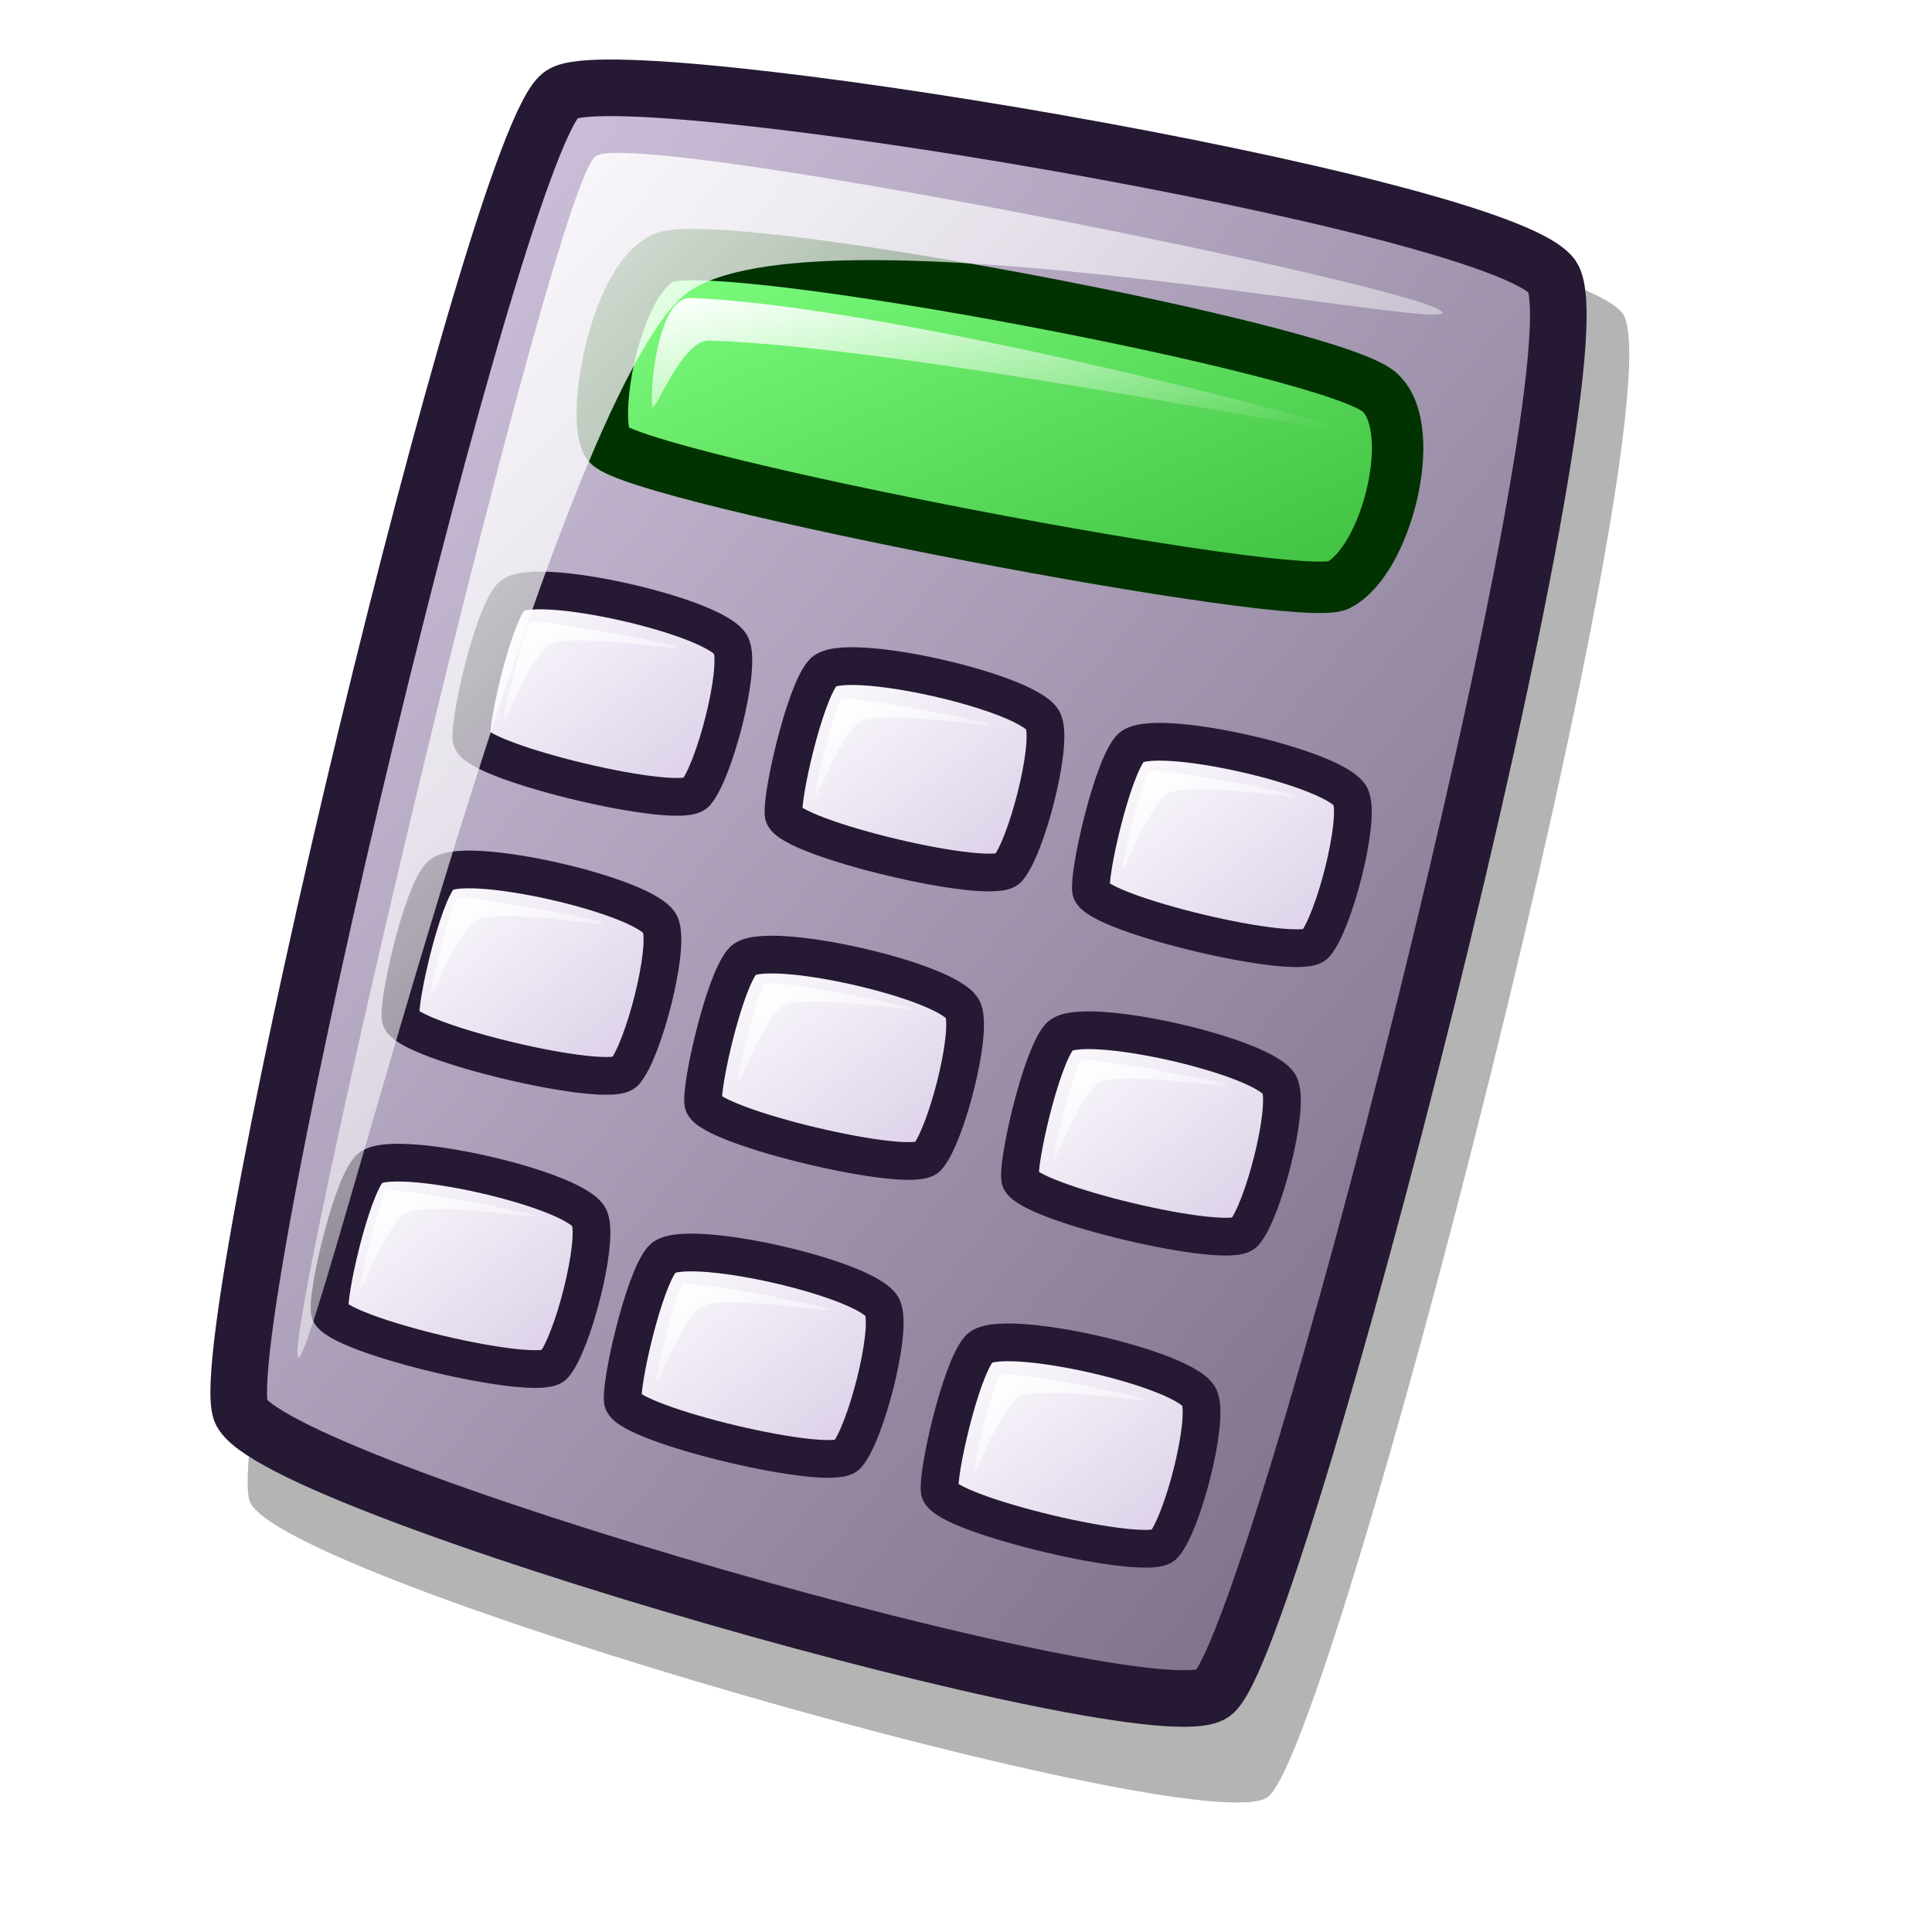
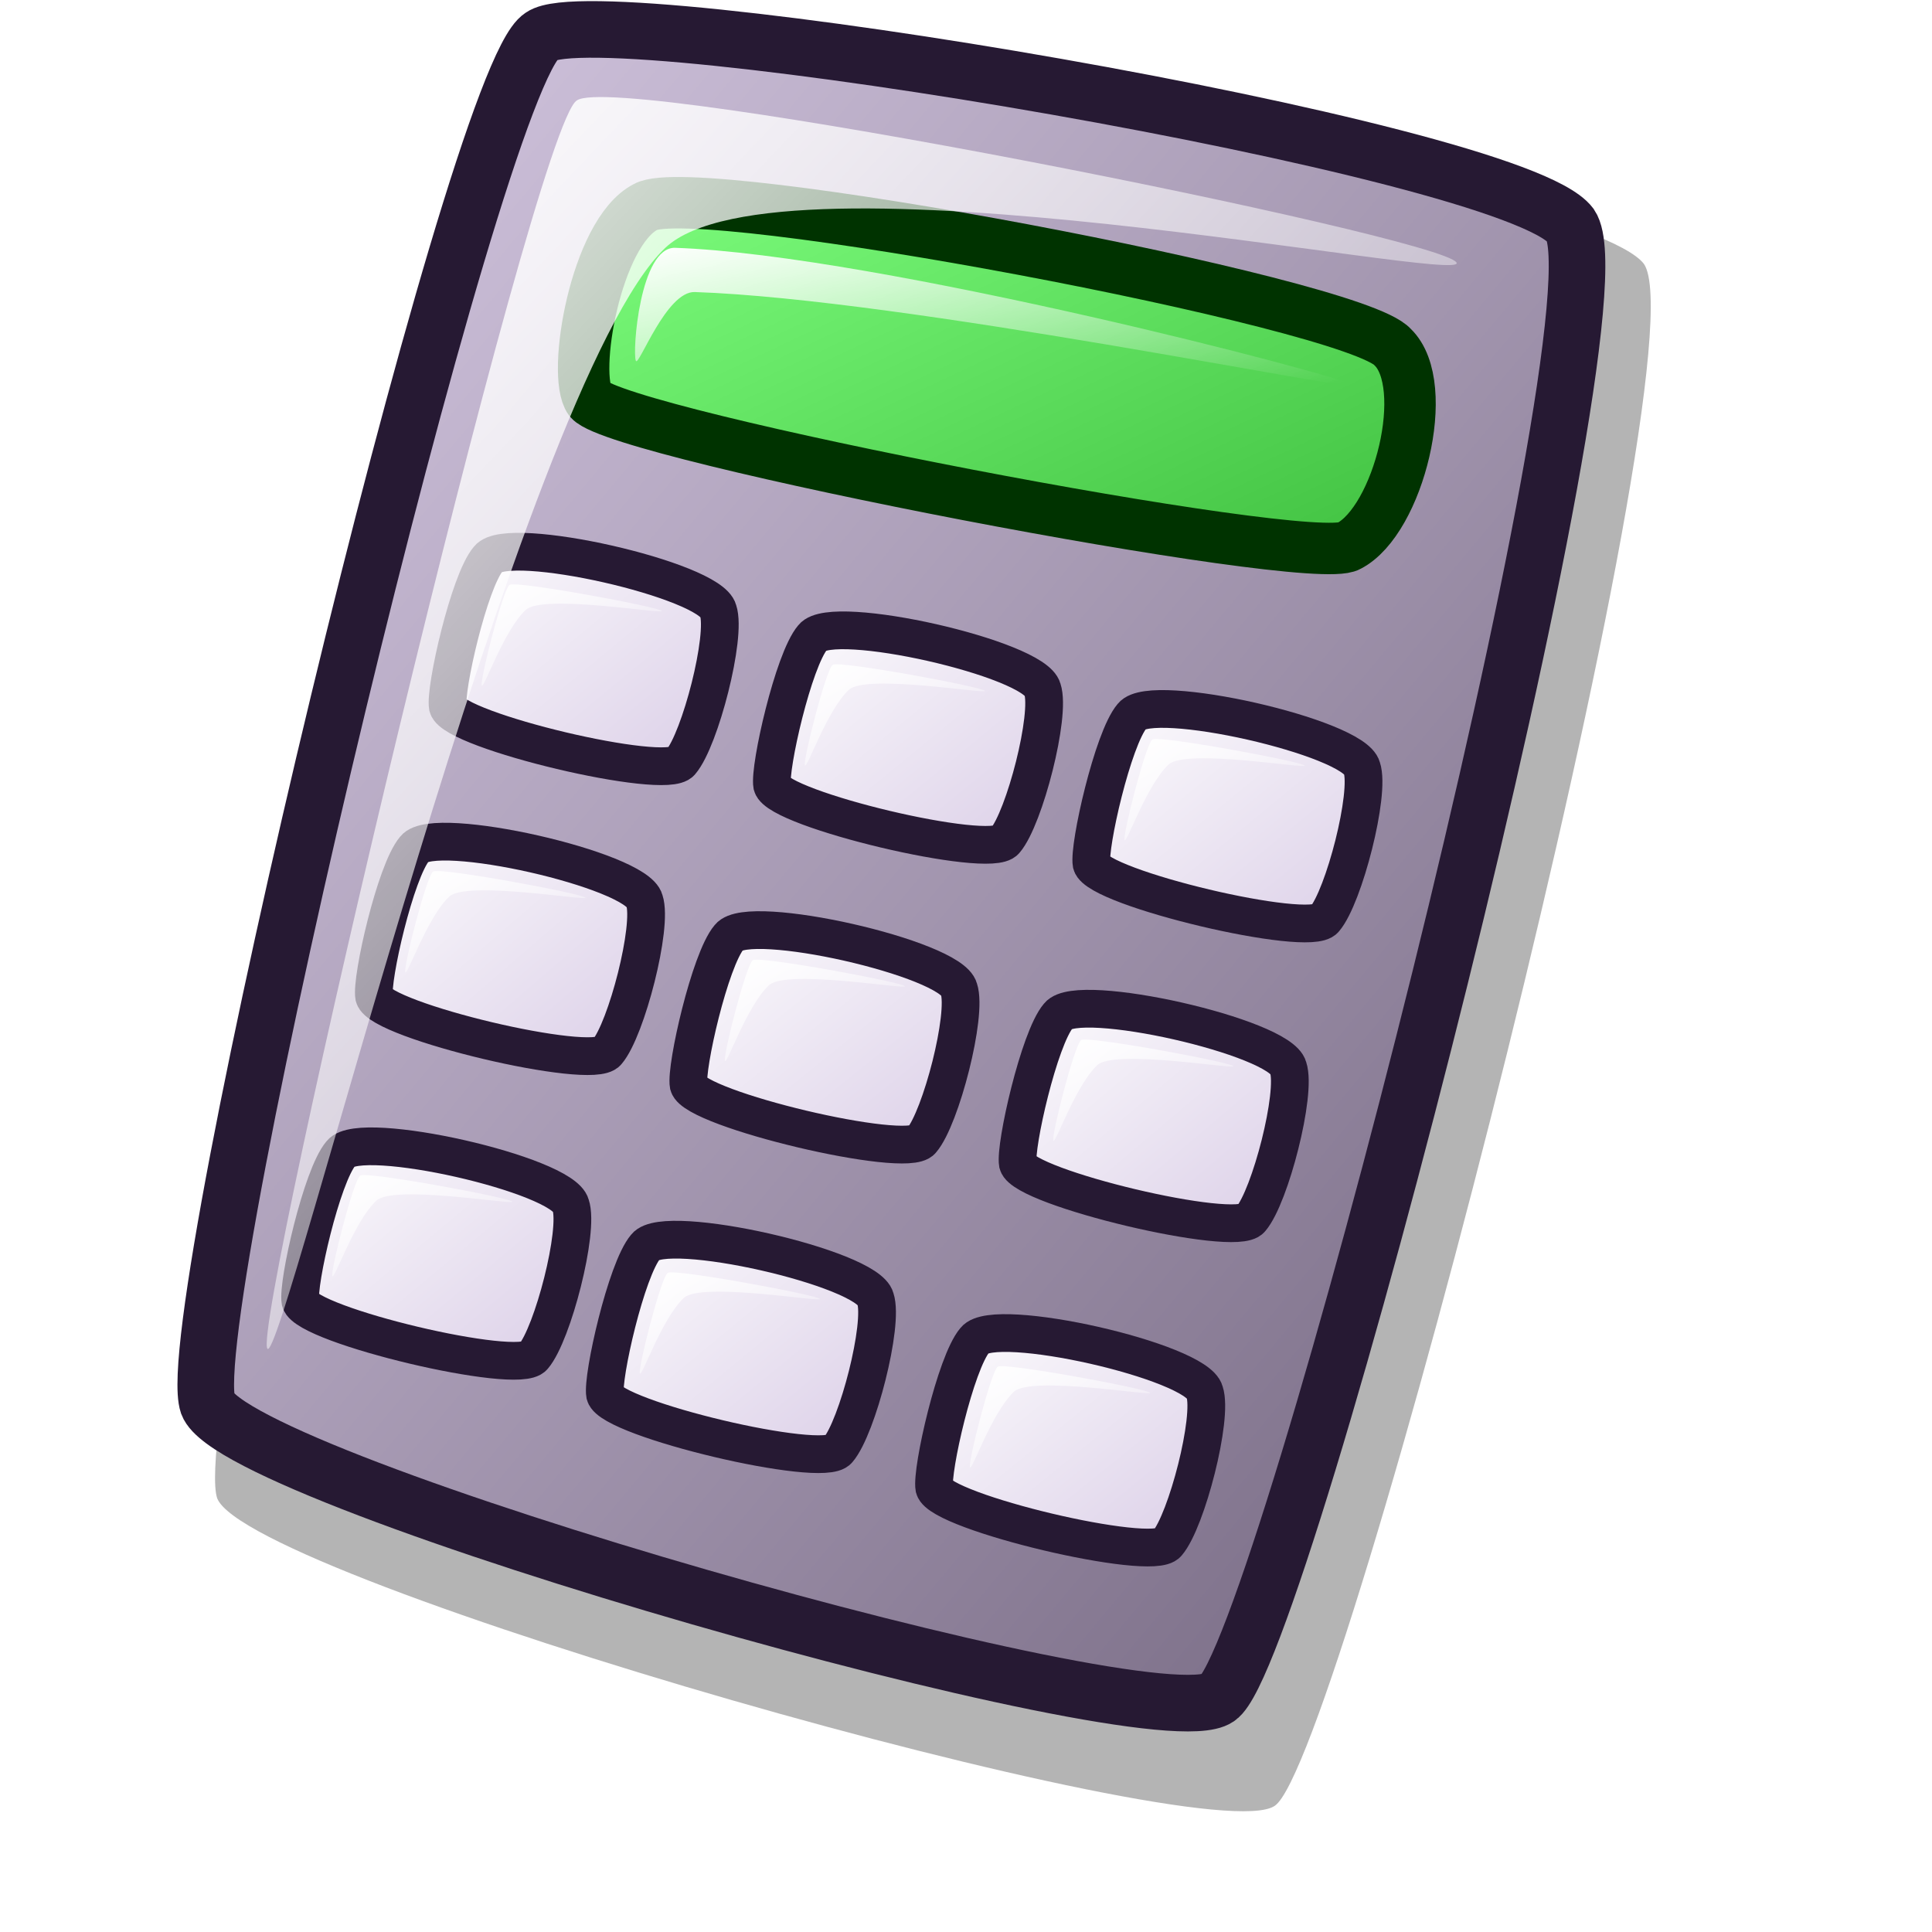
<svg xmlns="http://www.w3.org/2000/svg" xmlns:xlink="http://www.w3.org/1999/xlink" id="svg1" width="48pt" height="48pt">
  <defs id="defs3">
    <linearGradient id="linearGradient765">
      <stop style="stop-color:#3fbf3f;stop-opacity:1;" offset="0" id="stop766" />
      <stop style="stop-color:#7fff7f;stop-opacity:1;" offset="1" id="stop767" />
    </linearGradient>
    <linearGradient id="linearGradient599">
      <stop style="stop-color:#ffffff;stop-opacity:1;" offset="0" id="stop600" />
      <stop style="stop-color:#d9cce6;stop-opacity:1;" offset="1" id="stop601" />
    </linearGradient>
    <linearGradient id="linearGradient584">
      <stop style="stop-color:#ffffff;stop-opacity:1;" offset="0" id="stop585" />
      <stop style="stop-color:#ffffff;stop-opacity:0;" offset="1" id="stop586" />
    </linearGradient>
    <linearGradient id="linearGradient578">
      <stop style="stop-color:#d9cce6;stop-opacity:1;" offset="0" id="stop579" />
      <stop style="stop-color:#73667f;stop-opacity:1;" offset="1" id="stop580" />
    </linearGradient>
-     <linearGradient xlink:href="#linearGradient578" id="linearGradient581" x1="0" y1="0" x2="0.972" y2="0.984" />
-     <linearGradient xlink:href="#linearGradient765" id="linearGradient583" x1="0.985" y1="0.974" x2="0" y2="0.026" />
-     <linearGradient xlink:href="#linearGradient584" id="linearGradient860" x1="-0" y1="-0" x2="0.975" y2="0.977" />
-     <linearGradient xlink:href="#linearGradient599" id="linearGradient861" x1="-0.006" y1="0.023" x2="0.988" y2="0.961" />
-     <linearGradient xlink:href="#linearGradient584" id="linearGradient862" x1="-0" y1="-0" x2="0.996" y2="0.963" />
+     <linearGradient xlink:href="#linearGradient578" id="linearGradient581" x1="7.671" y1="1.791" x2="56.43" y2="51.186" gradientTransform="matrix(0.944093,0,0,1.143763,-1.400488,-2.048662)" gradientUnits="userSpaceOnUse" />
+     <linearGradient xlink:href="#linearGradient765" id="linearGradient583" x1="31.483" y1="29.661" x2="12.866" y2="11.745" gradientTransform="matrix(1.542703,0,0,0.699952,-1.400488,-2.048662)" gradientUnits="userSpaceOnUse" />
+     <linearGradient xlink:href="#linearGradient584" id="linearGradient860" x1="10.103" y1="4.938" x2="48.056" y2="42.936" gradientTransform="matrix(1.013122,0,0,1.065831,-1.400488,-2.048662)" gradientUnits="userSpaceOnUse" />
+     <linearGradient xlink:href="#linearGradient599" id="linearGradient861" x1="11.353" y1="31.429" x2="20.26" y2="39.831" gradientTransform="matrix(1.151358,0,0,0.937864,-1.400488,-2.048662)" gradientUnits="userSpaceOnUse" />
+     <linearGradient xlink:href="#linearGradient584" id="linearGradient862" x1="9.464" y1="22.521" x2="19.464" y2="32.186" gradientTransform="matrix(2.370775,0,0,0.45547,-1.400488,-2.048662)" gradientUnits="userSpaceOnUse" />
    <radialGradient xlink:href="#linearGradient578" id="radialGradient595" cx="0.338" cy="0.344" r="0.665" fx="0.331" fy="0.336" />
-     <linearGradient xlink:href="#linearGradient599" id="linearGradient801" x1="-0.006" y1="0" x2="0.976" y2="0.969" />
-     <linearGradient xlink:href="#linearGradient599" id="linearGradient802" x1="0.012" y1="0.016" x2="0.988" y2="0.984" />
-     <linearGradient xlink:href="#linearGradient599" id="linearGradient803" x1="0.006" y1="0.023" x2="1" y2="1.008" />
-     <linearGradient xlink:href="#linearGradient599" id="linearGradient804" x1="0.006" y1="0.016" x2="0.976" y2="0.992" />
-     <linearGradient xlink:href="#linearGradient599" id="linearGradient805" x1="-0.006" y1="-0" x2="0.976" y2="0.969" />
-     <linearGradient xlink:href="#linearGradient599" id="linearGradient806" x1="0.006" y1="0.016" x2="0.988" y2="0.977" />
-     <linearGradient xlink:href="#linearGradient599" id="linearGradient807" x1="0.006" y1="0" x2="1.006" y2="0.961" />
-     <linearGradient xlink:href="#linearGradient599" id="linearGradient808" x1="0.012" y1="0.016" x2="0.988" y2="1" />
+     <linearGradient xlink:href="#linearGradient599" id="linearGradient801" x1="13.474" y1="20.979" x2="22.272" y2="29.661" gradientTransform="matrix(1.151358,0,0,0.937864,-1.400488,-2.048662)" gradientUnits="userSpaceOnUse" />
+     <linearGradient xlink:href="#linearGradient599" id="linearGradient802" x1="22.969" y1="23.896" x2="31.713" y2="32.578" gradientTransform="matrix(1.151358,0,0,0.937864,-1.400488,-2.048662)" gradientUnits="userSpaceOnUse" />
+     <linearGradient xlink:href="#linearGradient599" id="linearGradient803" x1="32.105" y1="26.743" x2="41.012" y2="35.565" gradientTransform="matrix(1.151358,0,0,0.937864,-1.400488,-2.048662)" gradientUnits="userSpaceOnUse" />
+     <linearGradient xlink:href="#linearGradient599" id="linearGradient804" x1="27.58" y1="48.716" x2="36.269" y2="57.468" gradientTransform="matrix(1.151358,0,0,0.937864,-1.400488,-2.048662)" gradientUnits="userSpaceOnUse" />
+     <linearGradient xlink:href="#linearGradient599" id="linearGradient805" x1="17.998" y1="45.278" x2="26.796" y2="53.96" gradientTransform="matrix(1.151358,0,0,0.937864,-1.400488,-2.048662)" gradientUnits="userSpaceOnUse" />
+     <linearGradient xlink:href="#linearGradient599" id="linearGradient806" x1="9.342" y1="42.121" x2="18.14" y2="50.732" gradientTransform="matrix(1.151358,0,0,0.937864,-1.400488,-2.048662)" gradientUnits="userSpaceOnUse" />
+     <linearGradient xlink:href="#linearGradient599" id="linearGradient807" x1="29.984" y1="37.121" x2="38.946" y2="45.732" gradientTransform="matrix(1.151358,0,0,0.937864,-1.400488,-2.048662)" gradientUnits="userSpaceOnUse" />
+     <linearGradient xlink:href="#linearGradient599" id="linearGradient808" x1="20.566" y1="34.484" x2="29.309" y2="43.305" gradientTransform="matrix(1.151358,0,0,0.937864,-1.400488,-2.048662)" gradientUnits="userSpaceOnUse" />
+     <linearGradient xlink:href="#linearGradient584" id="linearGradient1352" x1="12.52" y1="27.479" x2="16.722" y2="31.685" gradientTransform="matrix(1.386117,0,0,0.779022,-1.400488,-2.048662)" gradientUnits="userSpaceOnUse" />
+     <linearGradient xlink:href="#linearGradient584" id="linearGradient1354" x1="20.243" y1="30.877" x2="24.445" y2="35.084" gradientTransform="matrix(1.386117,0,0,0.779022,-1.400488,-2.048662)" gradientUnits="userSpaceOnUse" />
+     <linearGradient xlink:href="#linearGradient584" id="linearGradient1356" x1="27.883" y1="34.054" x2="32.085" y2="38.261" gradientTransform="matrix(1.386117,0,0,0.779022,-1.400488,-2.048662)" gradientUnits="userSpaceOnUse" />
+     <linearGradient xlink:href="#linearGradient584" id="linearGradient1358" x1="10.693" y1="39.669" x2="14.895" y2="43.875" gradientTransform="matrix(1.386117,0,0,0.779022,-1.400488,-2.048662)" gradientUnits="userSpaceOnUse" />
+     <linearGradient xlink:href="#linearGradient584" id="linearGradient1360" x1="18.333" y1="43.436" x2="22.535" y2="47.643" gradientTransform="matrix(1.386117,0,0,0.779022,-1.400488,-2.048662)" gradientUnits="userSpaceOnUse" />
+     <linearGradient xlink:href="#linearGradient584" id="linearGradient1362" x1="26.181" y1="46.835" x2="30.382" y2="51.041" gradientTransform="matrix(1.386117,0,0,0.779022,-1.400488,-2.048662)" gradientUnits="userSpaceOnUse" />
+     <linearGradient xlink:href="#linearGradient584" id="linearGradient1364" x1="8.949" y1="52.597" x2="13.151" y2="56.804" gradientTransform="matrix(1.386117,0,0,0.779022,-1.400488,-2.048662)" gradientUnits="userSpaceOnUse" />
+     <linearGradient xlink:href="#linearGradient584" id="linearGradient1366" x1="16.299" y1="56.734" x2="20.5" y2="60.941" gradientTransform="matrix(1.386117,0,0,0.779022,-1.400488,-2.048662)" gradientUnits="userSpaceOnUse" />
+     <linearGradient xlink:href="#linearGradient584" id="linearGradient1368" x1="24.188" y1="60.724" x2="28.389" y2="64.931" gradientTransform="matrix(1.386117,0,0,0.779022,-1.400488,-2.048662)" gradientUnits="userSpaceOnUse" />
  </defs>
-   <path style="font-size:12;fill:#000000;fill-rule:evenodd;stroke:none;stroke-width:1.875;stroke-dasharray:none;fill-opacity:1;opacity:0.296;" d="M 19.41 4.074 C 17.148 5.456 7.296 46.835 8.271 49.732 C 9.245 52.324 39.818 61.042 41.984 59.538 C 44.141 58.124 55.682 13.23 53.755 10.387 C 51.811 7.815 21.33 2.719 19.41 4.074 z " id="path800" />
-   <path style="font-size:12;fill:url(#linearGradient581);fill-rule:evenodd;stroke:#261933;stroke-width:1.875;stroke-dasharray:none;stroke-opacity:1;" d="M 18.611 3.124 C 16.45 4.444 7.041 43.966 7.972 46.734 C 8.902 49.209 38.103 57.536 40.172 56.1 C 42.232 54.748 53.255 11.869 51.415 9.154 C 49.558 6.697 20.445 1.83 18.611 3.124 z " id="path763" />
-   <path style="font-size:12;fill:url(#linearGradient583);fill-rule:evenodd;stroke:#003300;stroke-width:1.704;" d="M 21.927 8.568 C 23.499 7.659 44.486 11.61 45.741 13.034 C 47.006 14.249 45.932 18.561 44.346 19.376 C 43.146 20.087 21.164 15.861 20.146 14.727 C 19.564 13.928 20.337 9.389 21.927 8.568 z " id="path764" />
-   <path style="font-size:12;fill:url(#linearGradient801);fill-rule:evenodd;stroke:#261933;stroke-width:1.25;stroke-dasharray:none;stroke-opacity:1;" d="M 16.917 19.784 C 17.539 18.995 23.991 20.463 24.24 21.436 C 24.517 22.252 23.668 25.541 23.052 26.26 C 22.576 26.875 15.828 25.272 15.623 24.499 C 15.524 23.944 16.3 20.507 16.917 19.784 z " id="path790" />
-   <path style="font-size:12;fill:url(#linearGradient803);fill-rule:evenodd;stroke:#261933;stroke-width:1.25;stroke-dasharray:none;stroke-opacity:1;" d="M 37.439 24.796 C 38.061 24.008 44.513 25.475 44.762 26.449 C 45.038 27.265 44.189 30.554 43.574 31.273 C 43.097 31.887 36.35 30.285 36.145 29.512 C 36.045 28.957 36.821 25.52 37.439 24.796 z " id="path791" />
-   <path style="font-size:12;fill:url(#linearGradient861);fill-rule:evenodd;stroke:#261933;stroke-width:1.25;stroke-dasharray:none;stroke-opacity:1;" d="M 14.568 29.026 C 15.189 28.237 21.641 29.705 21.891 30.678 C 22.167 31.495 21.318 34.784 20.703 35.503 C 20.226 36.117 13.478 34.514 13.273 33.741 C 13.174 33.186 13.95 29.749 14.568 29.026 z " id="path792" />
-   <path style="font-size:12;fill:url(#linearGradient808);fill-rule:evenodd;stroke:#261933;stroke-width:1.25;stroke-dasharray:none;stroke-opacity:1;" d="M 24.593 31.846 C 25.215 31.057 31.667 32.525 31.916 33.498 C 32.193 34.314 31.344 37.603 30.728 38.323 C 30.252 38.937 23.504 37.334 23.299 36.561 C 23.2 36.006 23.976 32.569 24.593 31.846 z " id="path793" />
-   <path style="font-size:12;fill:url(#linearGradient807);fill-rule:evenodd;stroke:#261933;stroke-width:1.25;stroke-dasharray:none;stroke-opacity:1;" d="M 35.089 34.352 C 35.711 33.564 42.163 35.031 42.412 36.005 C 42.689 36.821 41.84 40.11 41.224 40.829 C 40.748 41.443 34 39.84 33.795 39.067 C 33.695 38.513 34.471 35.075 35.089 34.352 z " id="path794" />
-   <path style="font-size:12;fill:url(#linearGradient806);fill-rule:evenodd;stroke:#261933;stroke-width:1.25;stroke-dasharray:none;stroke-opacity:1;" d="M 12.218 38.738 C 12.84 37.95 19.292 39.417 19.541 40.391 C 19.817 41.207 18.968 44.496 18.353 45.215 C 17.876 45.829 11.129 44.227 10.924 43.454 C 10.824 42.899 11.6 39.462 12.218 38.738 z " id="path795" />
-   <path style="font-size:12;fill:url(#linearGradient805);fill-rule:evenodd;stroke:#261933;stroke-width:1.25;stroke-dasharray:none;stroke-opacity:1;" d="M 21.93 41.715 C 22.552 40.926 29.004 42.394 29.253 43.367 C 29.53 44.183 28.681 47.473 28.065 48.192 C 27.589 48.806 20.841 47.203 20.636 46.43 C 20.537 45.875 21.313 42.438 21.93 41.715 z " id="path796" />
-   <path style="font-size:12;fill:url(#linearGradient804);fill-rule:evenodd;stroke:#261933;stroke-width:1.25;stroke-dasharray:none;stroke-opacity:1;" d="M 32.426 44.691 C 33.048 43.903 39.5 45.37 39.749 46.344 C 40.026 47.16 39.177 50.449 38.561 51.168 C 38.085 51.782 31.337 50.18 31.132 49.406 C 31.032 48.852 31.808 45.415 32.426 44.691 z " id="path797" />
-   <path style="font-size:12;fill:url(#linearGradient802);fill-rule:evenodd;stroke:#261933;stroke-width:1.25;stroke-dasharray:none;stroke-opacity:1;" d="M 27.256 22.29 C 27.878 21.501 34.33 22.969 34.579 23.942 C 34.856 24.758 34.007 28.048 33.392 28.767 C 32.915 29.381 26.167 27.778 25.962 27.005 C 25.863 26.45 26.639 23.013 27.256 22.29 z " id="path798" />
-   <path style="fill:url(#linearGradient862);fill-rule:evenodd;stroke:none;stroke-opacity:1;stroke-width:1pt;stroke-linejoin:miter;stroke-linecap:butt;fill-opacity:1;" d="M 21.618 13.474 C 21.499 13.207 21.747 9.833 22.871 9.871 C 29.371 10.094 44.383 14.018 44.489 14.258 C 44.592 14.488 30.207 11.511 23.498 11.281 C 22.584 11.25 21.708 13.677 21.618 13.474 z " id="path799" />
-   <path style="fill:url(#linearGradient860);fill-rule:evenodd;stroke:none;stroke-opacity:1;stroke-width:1pt;stroke-linejoin:miter;stroke-linecap:butt;fill-opacity:1;" d="M 16.706 23.824 C 16.631 23.699 17.382 20.74 17.594 20.616 C 17.795 20.475 22.369 21.321 22.446 21.448 C 22.514 21.561 18.653 20.898 18.105 21.415 C 17.401 22.083 16.775 23.939 16.706 23.824 z " id="path809" />
-   <path style="fill:url(#linearGradient860);fill-rule:evenodd;stroke:none;stroke-opacity:1;stroke-width:1pt;stroke-linejoin:miter;stroke-linecap:butt;fill-opacity:1;" d="M 27.008 26.372 C 26.932 26.246 27.684 23.288 27.896 23.164 C 28.096 23.023 32.671 23.869 32.747 23.996 C 32.815 24.109 28.954 23.446 28.407 23.963 C 27.702 24.631 27.076 26.487 27.008 26.372 z " id="path810" />
-   <path style="fill:url(#linearGradient860);fill-rule:evenodd;stroke:none;stroke-opacity:1;stroke-width:1pt;stroke-linejoin:miter;stroke-linecap:butt;fill-opacity:1;" d="M 37.198 28.754 C 37.123 28.628 37.875 25.669 38.087 25.545 C 38.287 25.405 42.862 26.25 42.938 26.378 C 43.006 26.491 39.145 25.827 38.598 26.345 C 37.893 27.012 37.267 28.868 37.198 28.754 z " id="path811" />
-   <path style="fill:url(#linearGradient860);fill-rule:evenodd;stroke:none;stroke-opacity:1;stroke-width:1pt;stroke-linejoin:miter;stroke-linecap:butt;fill-opacity:1;" d="M 14.269 32.963 C 14.194 32.837 14.945 29.879 15.157 29.754 C 15.358 29.614 19.932 30.459 20.009 30.587 C 20.077 30.7 16.216 30.036 15.668 30.554 C 14.964 31.222 14.338 33.078 14.269 32.963 z " id="path812" />
-   <path style="fill:url(#linearGradient860);fill-rule:evenodd;stroke:none;stroke-opacity:1;stroke-width:1pt;stroke-linejoin:miter;stroke-linecap:butt;fill-opacity:1;" d="M 24.46 35.788 C 24.384 35.662 25.136 32.703 25.348 32.579 C 25.549 32.438 30.123 33.284 30.2 33.412 C 30.268 33.524 26.407 32.861 25.859 33.379 C 25.155 34.046 24.529 35.902 24.46 35.788 z " id="path813" />
-   <path style="fill:url(#linearGradient860);fill-rule:evenodd;stroke:none;stroke-opacity:1;stroke-width:1pt;stroke-linejoin:miter;stroke-linecap:butt;fill-opacity:1;" d="M 34.928 38.335 C 34.852 38.209 35.604 35.251 35.816 35.127 C 36.016 34.986 40.591 35.832 40.668 35.959 C 40.735 36.072 36.874 35.409 36.327 35.926 C 35.622 36.594 34.996 38.45 34.928 38.335 z " id="path814" />
-   <path style="fill:url(#linearGradient860);fill-rule:evenodd;stroke:none;stroke-opacity:1;stroke-width:1pt;stroke-linejoin:miter;stroke-linecap:butt;fill-opacity:1;" d="M 11.943 42.655 C 11.867 42.529 12.619 39.571 12.831 39.447 C 13.032 39.306 17.606 40.152 17.683 40.279 C 17.751 40.392 13.89 39.729 13.342 40.246 C 12.638 40.914 12.012 42.77 11.943 42.655 z " id="path815" />
-   <path style="fill:url(#linearGradient860);fill-rule:evenodd;stroke:none;stroke-opacity:1;stroke-width:1pt;stroke-linejoin:miter;stroke-linecap:butt;fill-opacity:1;" d="M 21.746 45.757 C 21.671 45.631 22.422 42.673 22.634 42.548 C 22.835 42.408 27.409 43.253 27.486 43.381 C 27.554 43.494 23.693 42.83 23.145 43.348 C 22.441 44.016 21.815 45.871 21.746 45.757 z " id="path816" />
-   <path style="fill:url(#linearGradient860);fill-rule:evenodd;stroke:none;stroke-opacity:1;stroke-width:1pt;stroke-linejoin:miter;stroke-linecap:butt;fill-opacity:1;" d="M 32.269 48.748 C 32.194 48.622 32.945 45.663 33.157 45.539 C 33.358 45.399 37.933 46.244 38.009 46.372 C 38.077 46.484 34.216 45.821 33.668 46.339 C 32.964 47.006 32.338 48.862 32.269 48.748 z " id="path817" />
-   <path style="fill:url(#linearGradient860);fill-rule:evenodd;stroke:none;stroke-opacity:1;stroke-width:1pt;stroke-linejoin:miter;stroke-linecap:butt;fill-opacity:1;" d="M 9.869 44.961 C 9.377 44.141 18.358 5.982 19.738 5.172 C 21.046 4.256 47.28 9.51 47.779 10.341 C 48.22 11.077 26.125 6.499 22.558 9.871 C 17.968 14.222 10.317 45.708 9.869 44.961 z " id="path788" />
+   <path style="font-size:12px;opacity:0.296;fill:#000000;fill-opacity:1;fill-rule:evenodd;stroke:none;stroke-width:1.875;stroke-dasharray:none" d="M 18.77,2.185 C 16.419,3.621 6.181,46.619 7.194,49.63 C 8.207,52.323 39.976,61.383 42.227,59.82 C 44.468,58.35 56.461,11.699 54.459,8.745 C 52.438,6.072 20.764,0.777 18.77,2.185 z " id="path800" />
+   <path style="font-size:12px;fill:url(#linearGradient581);fill-rule:evenodd;stroke:#261933;stroke-width:1.875;stroke-dasharray:none;stroke-opacity:1" d="M 17.939,1.198 C 15.694,2.569 5.916,43.638 6.883,46.514 C 7.85,49.086 38.194,57.739 40.344,56.247 C 42.485,54.843 53.939,10.285 52.027,7.463 C 50.097,4.91 19.844,-0.147 17.939,1.198 z " id="path763" />
+   <path style="font-size:12px;fill:url(#linearGradient583);fill-rule:evenodd;stroke:#003300;stroke-width:1.704" d="M 21.385,6.855 C 23.019,5.91 44.827,10.015 46.131,11.496 C 47.445,12.758 46.329,17.239 44.681,18.086 C 43.435,18.825 20.592,14.433 19.534,13.255 C 18.929,12.425 19.733,7.708 21.385,6.855 z " id="path764" />
+   <path style="font-size:12px;fill:url(#linearGradient801);fill-rule:evenodd;stroke:#261933;stroke-width:1.25;stroke-dasharray:none;stroke-opacity:1" d="M 16.179,18.509 C 16.825,17.69 23.53,19.215 23.789,20.226 C 24.076,21.074 23.194,24.492 22.554,25.24 C 22.059,25.878 15.047,24.212 14.834,23.409 C 14.731,22.833 15.537,19.261 16.179,18.509 z " id="path790" />
+   <path style="font-size:12px;fill:url(#linearGradient803);fill-rule:evenodd;stroke:#261933;stroke-width:1.25;stroke-dasharray:none;stroke-opacity:1" d="M 37.504,23.718 C 38.15,22.899 44.854,24.424 45.113,25.435 C 45.401,26.283 44.519,29.701 43.879,30.449 C 43.384,31.087 36.372,29.421 36.159,28.618 C 36.056,28.042 36.862,24.47 37.504,23.718 z " id="path791" />
+   <path style="font-size:12px;fill:url(#linearGradient861);fill-rule:evenodd;stroke:#261933;stroke-width:1.25;stroke-dasharray:none;stroke-opacity:1" d="M 13.737,28.114 C 14.383,27.294 21.088,28.819 21.347,29.831 C 21.634,30.679 20.752,34.097 20.113,34.844 C 19.617,35.482 12.606,33.817 12.393,33.013 C 12.289,32.437 13.096,28.865 13.737,28.114 z " id="path792" />
+   <path style="font-size:12px;fill:url(#linearGradient808);fill-rule:evenodd;stroke:#261933;stroke-width:1.25;stroke-dasharray:none;stroke-opacity:1" d="M 24.155,31.044 C 24.802,30.224 31.506,31.749 31.765,32.761 C 32.053,33.609 31.17,37.027 30.531,37.774 C 30.036,38.412 23.024,36.747 22.811,35.943 C 22.707,35.367 23.514,31.795 24.155,31.044 z " id="path793" />
+   <path style="font-size:12px;fill:url(#linearGradient807);fill-rule:evenodd;stroke:#261933;stroke-width:1.25;stroke-dasharray:none;stroke-opacity:1" d="M 35.062,33.648 C 35.708,32.829 42.413,34.354 42.672,35.365 C 42.959,36.213 42.077,39.631 41.437,40.379 C 40.942,41.017 33.93,39.351 33.717,38.548 C 33.614,37.971 34.42,34.4 35.062,33.648 z " id="path794" />
+   <path style="font-size:12px;fill:url(#linearGradient806);fill-rule:evenodd;stroke:#261933;stroke-width:1.25;stroke-dasharray:none;stroke-opacity:1" d="M 11.296,38.206 C 11.942,37.387 18.646,38.912 18.905,39.923 C 19.193,40.771 18.31,44.189 17.671,44.936 C 17.176,45.575 10.164,43.909 9.951,43.106 C 9.847,42.529 10.654,38.958 11.296,38.206 z " id="path795" />
+   <path style="font-size:12px;fill:url(#linearGradient805);fill-rule:evenodd;stroke:#261933;stroke-width:1.25;stroke-dasharray:none;stroke-opacity:1" d="M 21.388,41.299 C 22.034,40.48 28.739,42.005 28.998,43.016 C 29.285,43.864 28.403,47.282 27.763,48.029 C 27.268,48.668 20.256,47.002 20.043,46.199 C 19.94,45.622 20.746,42.051 21.388,41.299 z " id="path796" />
+   <path style="font-size:12px;fill:url(#linearGradient804);fill-rule:evenodd;stroke:#261933;stroke-width:1.25;stroke-dasharray:none;stroke-opacity:1" d="M 32.295,44.392 C 32.941,43.572 39.645,45.097 39.904,46.109 C 40.192,46.957 39.31,50.375 38.67,51.122 C 38.175,51.76 31.163,50.095 30.95,49.292 C 30.847,48.715 31.653,45.144 32.295,44.392 z " id="path797" />
+   <path style="font-size:12px;fill:url(#linearGradient802);fill-rule:evenodd;stroke:#261933;stroke-width:1.25;stroke-dasharray:none;stroke-opacity:1" d="M 26.923,21.114 C 27.569,20.294 34.273,21.819 34.532,22.831 C 34.82,23.679 33.938,27.097 33.298,27.844 C 32.803,28.482 25.791,26.817 25.578,26.014 C 25.475,25.437 26.281,21.865 26.923,21.114 z " id="path798" />
+   <path style="fill:url(#linearGradient862);fill-opacity:1;fill-rule:evenodd;stroke:none;stroke-width:1pt;stroke-linecap:butt;stroke-linejoin:miter;stroke-opacity:1" d="M 21.064,11.953 C 20.94,11.675 21.198,8.169 22.366,8.209 C 29.12,8.44 44.719,12.518 44.83,12.767 C 44.936,13.006 29.989,9.913 23.017,9.674 C 22.067,9.642 21.157,12.164 21.064,11.953 z " id="path799" />
+   <path style="fill:url(#linearGradient1352);fill-opacity:1;fill-rule:evenodd;stroke:none;stroke-width:1pt;stroke-linecap:butt;stroke-linejoin:miter;stroke-opacity:1" d="M 15.96,22.708 C 15.881,22.578 16.662,19.503 16.882,19.374 C 17.091,19.228 21.844,20.107 21.924,20.239 C 21.994,20.357 17.982,19.667 17.413,20.205 C 16.681,20.899 16.031,22.827 15.96,22.708 z " id="path809" />
+   <path style="fill:url(#linearGradient1354);fill-opacity:1;fill-rule:evenodd;stroke:none;stroke-width:1pt;stroke-linecap:butt;stroke-linejoin:miter;stroke-opacity:1" d="M 26.664,25.356 C 26.586,25.225 27.367,22.151 27.587,22.022 C 27.796,21.876 32.549,22.754 32.629,22.887 C 32.699,23.004 28.687,22.315 28.118,22.852 C 27.386,23.546 26.736,25.475 26.664,25.356 z " id="path810" />
+   <path style="fill:url(#linearGradient1356);fill-opacity:1;fill-rule:evenodd;stroke:none;stroke-width:1pt;stroke-linecap:butt;stroke-linejoin:miter;stroke-opacity:1" d="M 37.254,27.831 C 37.176,27.7 37.957,24.626 38.177,24.496 C 38.385,24.35 43.139,25.229 43.219,25.361 C 43.289,25.479 39.277,24.789 38.708,25.327 C 37.976,26.021 37.325,27.95 37.254,27.831 z " id="path811" />
+   <path style="fill:url(#linearGradient1358);fill-opacity:1;fill-rule:evenodd;stroke:none;stroke-width:1pt;stroke-linecap:butt;stroke-linejoin:miter;stroke-opacity:1" d="M 13.427,32.205 C 13.349,32.074 14.13,29 14.35,28.87 C 14.559,28.724 19.312,29.603 19.392,29.736 C 19.462,29.853 15.45,29.163 14.881,29.701 C 14.149,30.395 13.499,32.324 13.427,32.205 z " id="path812" />
+   <path style="fill:url(#linearGradient1360);fill-opacity:1;fill-rule:evenodd;stroke:none;stroke-width:1pt;stroke-linecap:butt;stroke-linejoin:miter;stroke-opacity:1" d="M 24.017,35.14 C 23.938,35.009 24.72,31.935 24.94,31.806 C 25.148,31.66 29.902,32.538 29.981,32.671 C 30.052,32.788 26.04,32.099 25.471,32.636 C 24.739,33.33 24.088,35.259 24.017,35.14 z " id="path813" />
+   <path style="fill:url(#linearGradient1362);fill-opacity:1;fill-rule:evenodd;stroke:none;stroke-width:1pt;stroke-linecap:butt;stroke-linejoin:miter;stroke-opacity:1" d="M 34.894,37.787 C 34.816,37.656 35.597,34.582 35.817,34.453 C 36.026,34.307 40.779,35.186 40.859,35.318 C 40.929,35.435 36.917,34.746 36.348,35.284 C 35.616,35.978 34.966,37.906 34.894,37.787 z " id="path814" />
+   <path style="fill:url(#linearGradient1364);fill-opacity:1;fill-rule:evenodd;stroke:none;stroke-width:1pt;stroke-linecap:butt;stroke-linejoin:miter;stroke-opacity:1" d="M 11.01,42.276 C 10.932,42.145 11.713,39.071 11.933,38.942 C 12.141,38.796 16.895,39.675 16.974,39.807 C 17.045,39.925 13.033,39.235 12.464,39.773 C 11.732,40.467 11.081,42.395 11.01,42.276 z " id="path815" />
+   <path style="fill:url(#linearGradient1366);fill-opacity:1;fill-rule:evenodd;stroke:none;stroke-width:1pt;stroke-linecap:butt;stroke-linejoin:miter;stroke-opacity:1" d="M 21.197,45.499 C 21.118,45.368 21.899,42.294 22.12,42.165 C 22.328,42.019 27.082,42.898 27.161,43.03 C 27.232,43.147 23.22,42.458 22.651,42.996 C 21.919,43.69 21.268,45.618 21.197,45.499 z " id="path816" />
+   <path style="fill:url(#linearGradient1368);fill-opacity:1;fill-rule:evenodd;stroke:none;stroke-width:1pt;stroke-linecap:butt;stroke-linejoin:miter;stroke-opacity:1" d="M 32.132,48.607 C 32.053,48.476 32.834,45.402 33.055,45.273 C 33.263,45.127 38.017,46.005 38.096,46.138 C 38.167,46.255 34.155,45.566 33.586,46.104 C 32.854,46.798 32.203,48.726 32.132,48.607 z " id="path817" />
+   <path style="fill:url(#linearGradient860);fill-opacity:1;fill-rule:evenodd;stroke:none;stroke-width:1pt;stroke-linecap:butt;stroke-linejoin:miter;stroke-opacity:1" d="M 8.855,44.673 C 8.344,43.82 17.676,4.167 19.11,3.326 C 20.469,2.374 47.73,7.834 48.249,8.697 C 48.707,9.462 25.747,4.704 22.04,8.209 C 17.271,12.73 9.32,45.448 8.855,44.673 z " id="path788" />
</svg>
